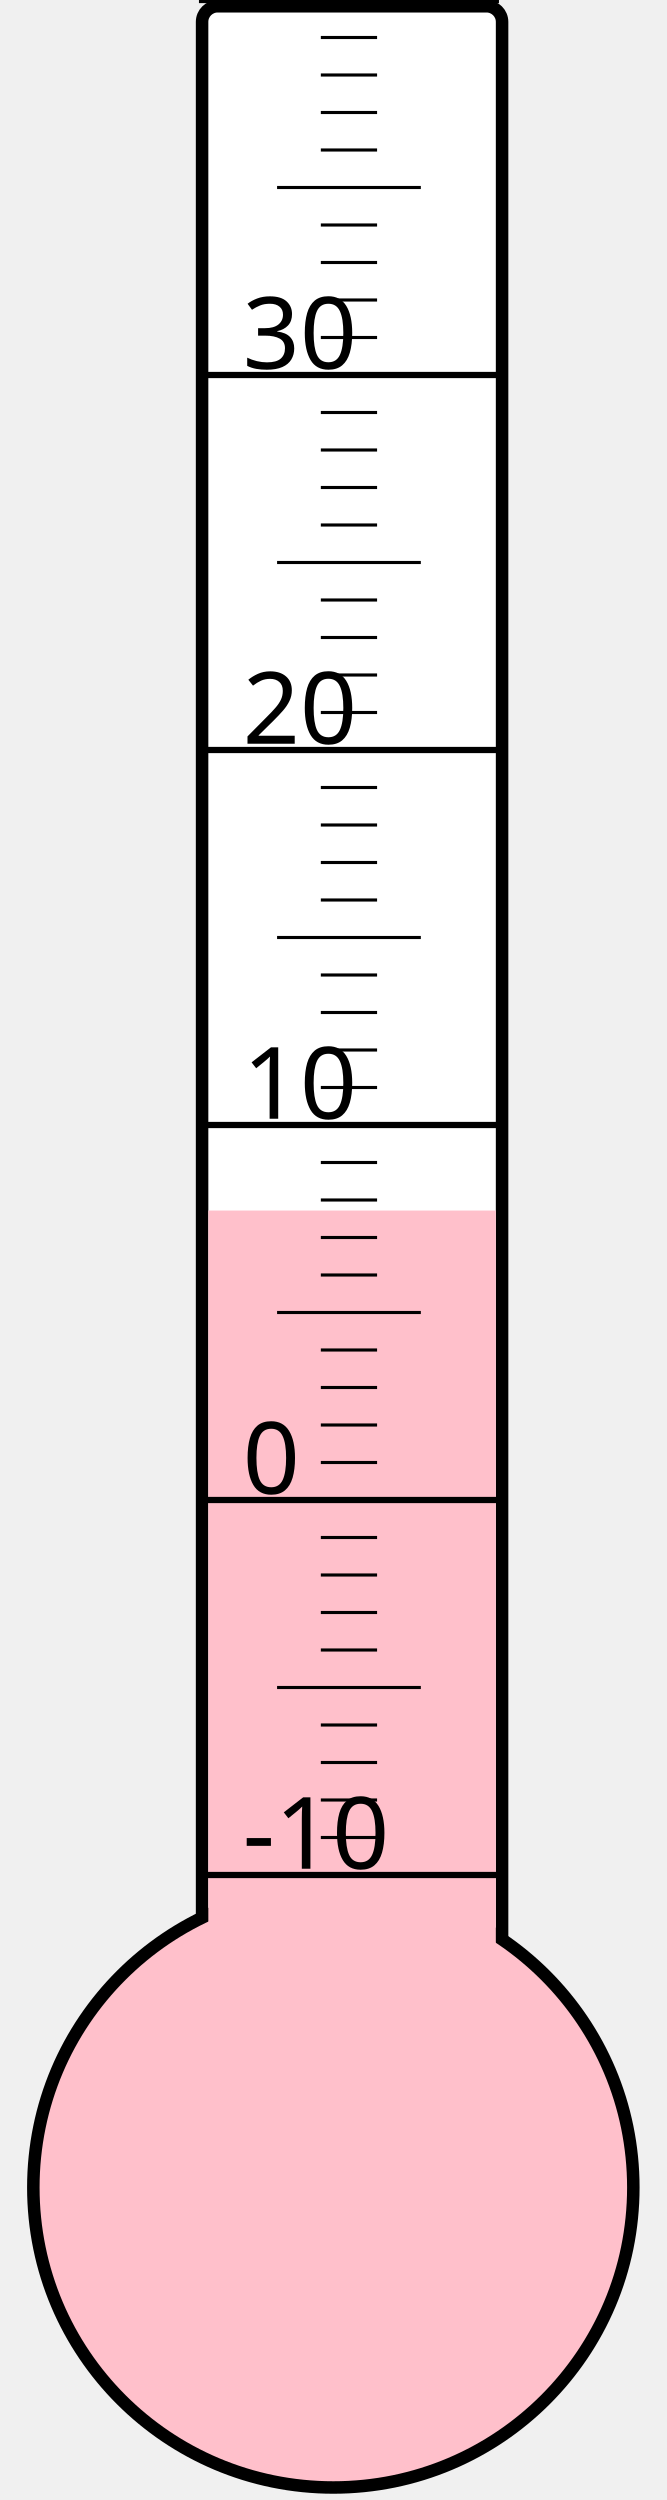
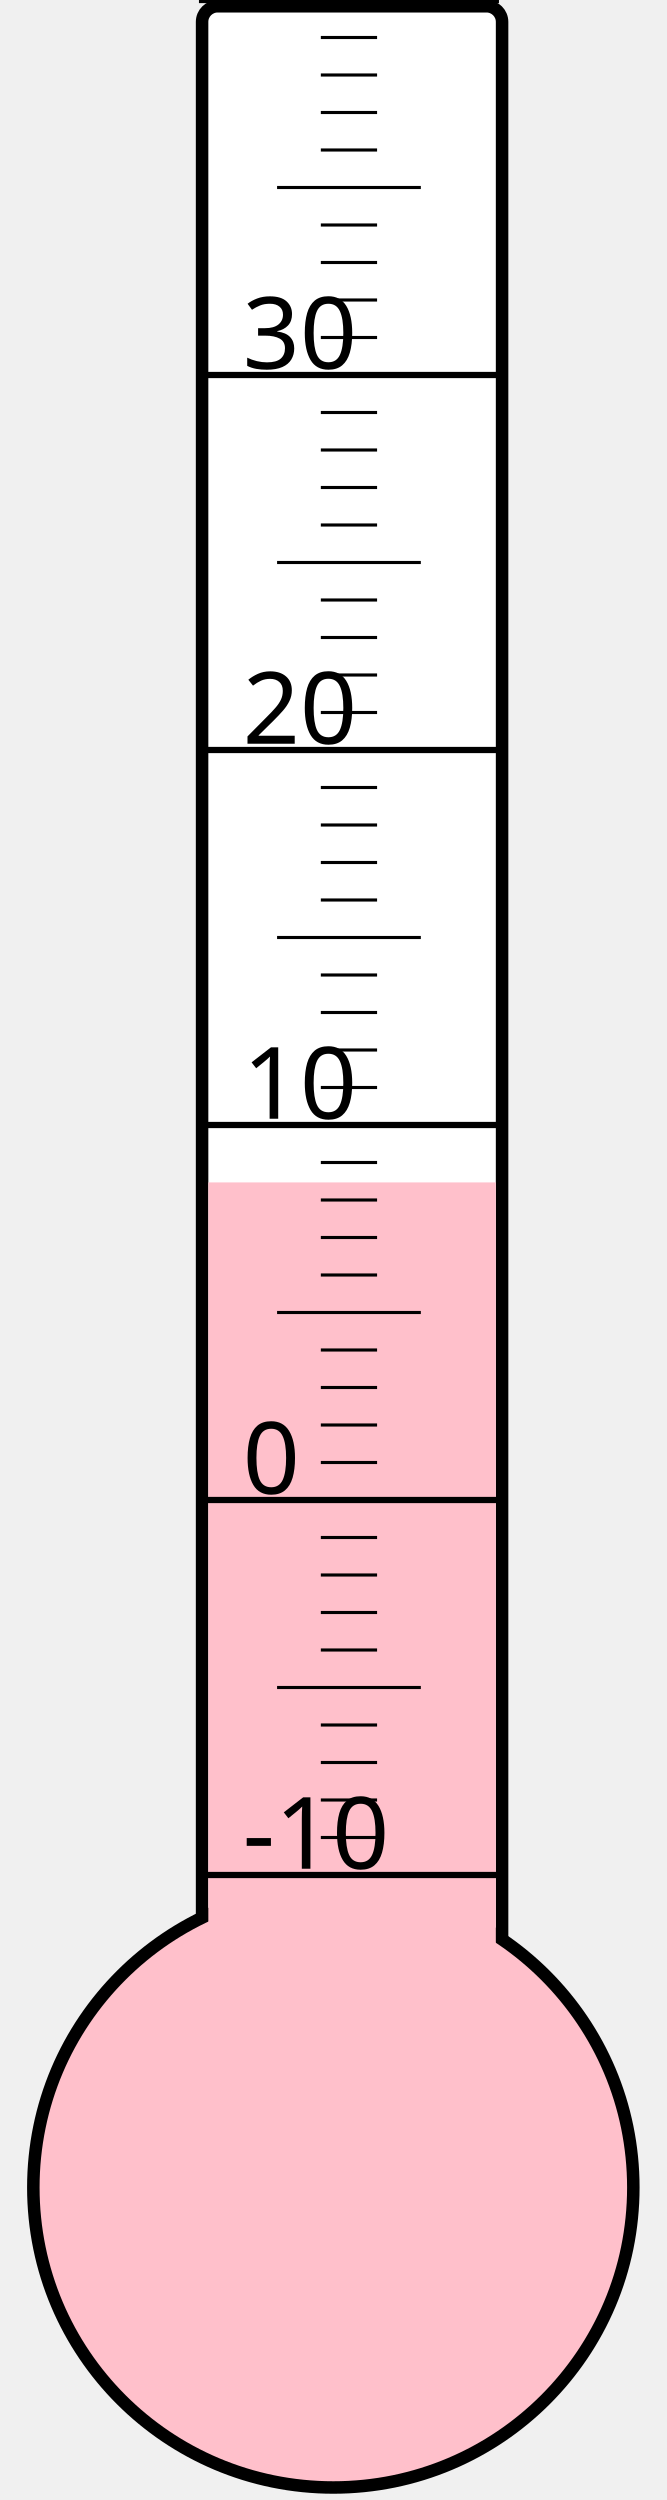
<svg xmlns="http://www.w3.org/2000/svg" width="40px" height="150px" viewBox="0 0 200 800">
  <rect width="200" height="800" x="0" y="0" style="fill: #ffffeb; fill-opacity: 0;" />
  <rect width="96" height="680" x="58" y="2" rx="5" ry="5" style="fill: white; fill-opacity: 1; stroke: black; stroke-width: 4;" />
  <circle cx="100" cy="700" r="96" style="fill: pink; stroke: black; stroke-width: 4;" />
-   <rect width="92" height="312.625" x="60" y="387.375" style="fill: pink; fill-opacity: 1; stroke-width: 0;" />
+   <rect width="92" height="321.625" x="60" y="378.375" style="fill: pink; fill-opacity: 1; stroke-width: 0;" />
  <text x="71" y="598" style="font-family: sans-serif; font-size: 24pt;">-10</text>
  <text x="71" y="478" style="font-family: sans-serif; font-size: 24pt;">0</text>
  <text x="71" y="358" style="font-family: sans-serif; font-size: 24pt;">10</text>
  <text x="71" y="238" style="font-family: sans-serif; font-size: 24pt;">20</text>
  <text x="71" y="118" style="font-family: sans-serif; font-size: 24pt;">30</text>
  <g style="stroke: black;">
    <line x1="57" y1="600" x2="153" y2="600" style="stroke-width: 2;" />
    <line x1="96" y1="588" x2="114" y2="588" style="stroke-width: 1;" />
    <line x1="96" y1="576" x2="114" y2="576" style="stroke-width: 1;" />
    <line x1="96" y1="564" x2="114" y2="564" style="stroke-width: 1;" />
    <line x1="96" y1="552" x2="114" y2="552" style="stroke-width: 1;" />
    <line x1="82" y1="540" x2="128" y2="540" style="stroke-width: 1;" />
    <line x1="96" y1="528" x2="114" y2="528" style="stroke-width: 1;" />
    <line x1="96" y1="516" x2="114" y2="516" style="stroke-width: 1;" />
    <line x1="96" y1="504" x2="114" y2="504" style="stroke-width: 1;" />
    <line x1="96" y1="492" x2="114" y2="492" style="stroke-width: 1;" />
    <line x1="57" y1="480" x2="153" y2="480" style="stroke-width: 2;" />
    <line x1="96" y1="468" x2="114" y2="468" style="stroke-width: 1;" />
    <line x1="96" y1="456" x2="114" y2="456" style="stroke-width: 1;" />
    <line x1="96" y1="444" x2="114" y2="444" style="stroke-width: 1;" />
    <line x1="96" y1="432" x2="114" y2="432" style="stroke-width: 1;" />
    <line x1="82" y1="420" x2="128" y2="420" style="stroke-width: 1;" />
    <line x1="96" y1="408" x2="114" y2="408" style="stroke-width: 1;" />
    <line x1="96" y1="396" x2="114" y2="396" style="stroke-width: 1;" />
    <line x1="96" y1="384" x2="114" y2="384" style="stroke-width: 1;" />
    <line x1="96" y1="372" x2="114" y2="372" style="stroke-width: 1;" />
    <line x1="57" y1="360" x2="153" y2="360" style="stroke-width: 2;" />
    <line x1="96" y1="348" x2="114" y2="348" style="stroke-width: 1;" />
    <line x1="96" y1="336" x2="114" y2="336" style="stroke-width: 1;" />
    <line x1="96" y1="324" x2="114" y2="324" style="stroke-width: 1;" />
    <line x1="96" y1="312" x2="114" y2="312" style="stroke-width: 1;" />
    <line x1="82" y1="300" x2="128" y2="300" style="stroke-width: 1;" />
    <line x1="96" y1="288" x2="114" y2="288" style="stroke-width: 1;" />
    <line x1="96" y1="276" x2="114" y2="276" style="stroke-width: 1;" />
    <line x1="96" y1="264" x2="114" y2="264" style="stroke-width: 1;" />
    <line x1="96" y1="252" x2="114" y2="252" style="stroke-width: 1;" />
    <line x1="57" y1="240" x2="153" y2="240" style="stroke-width: 2;" />
    <line x1="96" y1="228" x2="114" y2="228" style="stroke-width: 1;" />
    <line x1="96" y1="216" x2="114" y2="216" style="stroke-width: 1;" />
    <line x1="96" y1="204" x2="114" y2="204" style="stroke-width: 1;" />
    <line x1="96" y1="192" x2="114" y2="192" style="stroke-width: 1;" />
    <line x1="82" y1="180" x2="128" y2="180" style="stroke-width: 1;" />
    <line x1="96" y1="168" x2="114" y2="168" style="stroke-width: 1;" />
    <line x1="96" y1="156" x2="114" y2="156" style="stroke-width: 1;" />
    <line x1="96" y1="144" x2="114" y2="144" style="stroke-width: 1;" />
    <line x1="96" y1="132" x2="114" y2="132" style="stroke-width: 1;" />
    <line x1="57" y1="120" x2="153" y2="120" style="stroke-width: 2;" />
    <line x1="96" y1="108" x2="114" y2="108" style="stroke-width: 1;" />
    <line x1="96" y1="96" x2="114" y2="96" style="stroke-width: 1;" />
    <line x1="96" y1="84" x2="114" y2="84" style="stroke-width: 1;" />
    <line x1="96" y1="72" x2="114" y2="72" style="stroke-width: 1;" />
    <line x1="82" y1="60" x2="128" y2="60" style="stroke-width: 1;" />
    <line x1="96" y1="48" x2="114" y2="48" style="stroke-width: 1;" />
    <line x1="96" y1="36" x2="114" y2="36" style="stroke-width: 1;" />
    <line x1="96" y1="24" x2="114" y2="24" style="stroke-width: 1;" />
    <line x1="96" y1="12" x2="114" y2="12" style="stroke-width: 1;" />
    <line x1="57" y1="0" x2="153" y2="0" style="stroke-width: 2;" />
  </g>
</svg>
